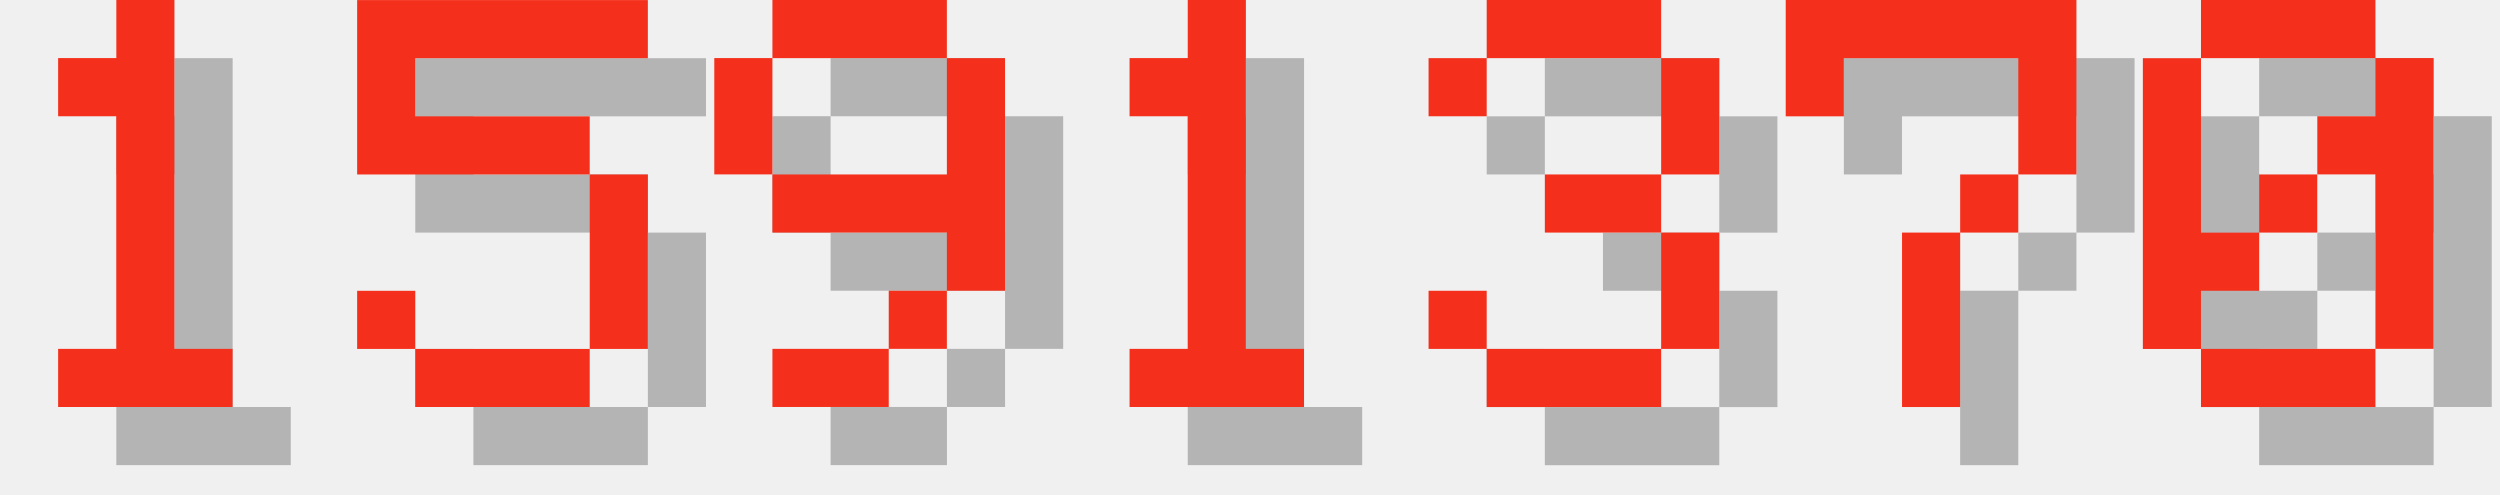
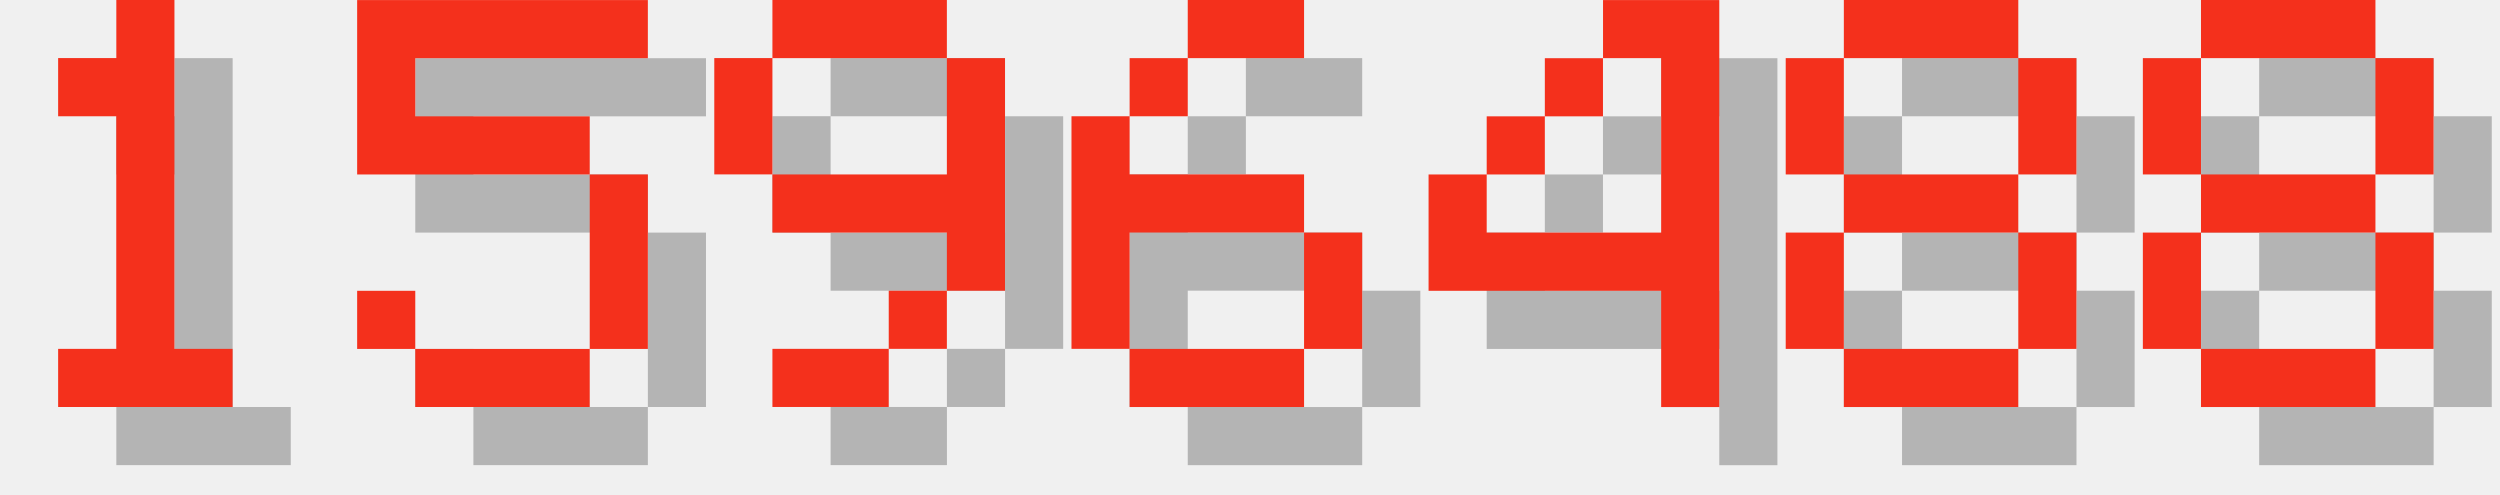
<svg xmlns="http://www.w3.org/2000/svg" version="1.1" width="182.0" height="36">
  <style>
        .text-foreground {
            fill: #F4301C;
        }
        .text-shadow {
            fill: #000000;
            fill-opacity: 0.25;
        }
    </style>
  <g class="digit" id="digit_1" transform="translate(0.0, 0), scale(4)">
    <path id="digit_1_shadow" class="text-shadow" d="m2.117 2.117v1.058h1.058v4.233h-1.058v1.058h3.175v-1.058h-1.058v-6.35h-1.058v1.058h-1.058z" fill-opacity=".5" style="paint-order:stroke fill markers" />
    <path id="digit_1_fg" class="text-foreground" d="m1.058 1.058v1.058h1.058v4.233h-1.058v1.058h3.175v-1.058h-1.058v-6.35h-1.058v1.058h-1.058z" fill="#fff" style="paint-order:stroke fill markers" />
  </g>
  <g class="digit" id="digit_5" transform="translate(26.0, 0), scale(4)">
    <path id="digit_5_shadow" class="text-shadow" d="m1.058 1.058v3.175h4.233v3.175h-3.175v-1.058h-1.058v1.058h1.058v1.058h3.175v-1.058h1.058v-3.175h-1.058v-1.058h-3.175v-1.058h4.233v-1.058h-5.292z" fill-opacity=".5" style="paint-order:stroke fill markers" />
    <path id="digit_5_fg" class="text-foreground" d="m0 0v3.175h4.233v3.175h-3.175v-1.058h-1.058v1.058h1.058v1.058h3.175v-1.058h1.058v-3.175h-1.058v-1.058h-3.175v-1.058h4.233v-1.058h-5.292z" fill="#fff" style="paint-order:stroke fill markers" />
  </g>
  <g class="digit" id="digit_9" transform="translate(52.0, 0), scale(4)">
    <path id="digit_9_shadow" class="text-shadow" d="m2.117 1.058v1.058h3.175v-1.058h-3.175zm3.175 1.058v2.117h-3.175v1.058h3.175v1.058h1.058v-4.233h-1.058zm0 4.233h-1.058v1.058h1.058v-1.058zm-1.058 1.058h-2.117v1.058h2.117v-1.058zm-2.117-3.175v-2.117h-1.058v2.117h1.058z" fill-opacity=".5" style="paint-order:stroke fill markers" />
    <path id="digit_9_fg" class="text-foreground" d="m1.058 0v1.058h3.175v-1.058h-3.175zm3.175 1.058v2.117h-3.175v1.058h3.175v1.058h1.058v-4.233h-1.058zm0 4.233h-1.058v1.058h1.058v-1.058zm-1.058 1.058h-2.117v1.058h2.117v-1.058zm-2.117-3.175v-2.117h-1.058v2.117h1.058z" fill="#fff" style="paint-order:stroke fill markers" />
  </g>
-   <g class="digit" id="digit_1" transform="translate(78.0, 0), scale(4)">
-     <path id="digit_1_shadow" class="text-shadow" d="m2.117 2.117v1.058h1.058v4.233h-1.058v1.058h3.175v-1.058h-1.058v-6.35h-1.058v1.058h-1.058z" fill-opacity=".5" style="paint-order:stroke fill markers" />
-     <path id="digit_1_fg" class="text-foreground" d="m1.058 1.058v1.058h1.058v4.233h-1.058v1.058h3.175v-1.058h-1.058v-6.35h-1.058v1.058h-1.058z" fill="#fff" style="paint-order:stroke fill markers" />
+   <g class="digit" id="digit_6" transform="translate(78.0, 0), scale(4)">
+     <path id="digit_6_shadow" class="text-shadow" d="m3.175 1.058v1.058h2.117v-1.058h-2.117zm0 1.058h-1.058v1.058h1.058v-1.058zm-1.058 1.058h-1.058v4.233h1.058v-2.117h3.175v-1.058h-3.175v-1.058zm3.175 2.117v2.117h1.058v-2.117h-1.058zm0 2.117h-3.175v1.058h3.175v-1.058z" fill-opacity=".5" style="paint-order:stroke fill markers" />
+     <path id="digit_6_fg" class="text-foreground" d="m2.117 0v1.058h2.117v-1.058h-2.117zm0 1.058h-1.058v1.058h1.058v-1.058zm-1.058 1.058h-1.058v4.233h1.058v-2.117h3.175v-1.058h-3.175v-1.058zm3.175 2.117v2.117h1.058v-2.117h-1.058zm0 2.117h-3.175v1.058h3.175v-1.058z" fill="#fff" style="paint-order:stroke fill markers" />
  </g>
-   <g class="digit" id="digit_3" transform="translate(104.0, 0), scale(4)">
-     <path id="digit_3_shadow" class="text-shadow" d="m1.058 2.117v1.058h1.058v-1.058h3.175v2.117h-2.117v1.058h2.117v2.117h-3.175v-1.058h-1.058v1.058h1.058v1.058h3.175v-1.058h1.058v-2.117h-1.058v-1.058h1.058v-2.117h-1.058v-1.058h-3.175v1.058h-1.058z" fill-opacity=".5" style="paint-order:stroke fill markers" />
-     <path id="digit_3_fg" class="text-foreground" d="m0 1.058v1.058h1.058v-1.058h3.175v2.117h-2.117v1.058h2.117v2.117h-3.175v-1.058h-1.058v1.058h1.058v1.058h3.175v-1.058h1.058v-2.117h-1.058v-1.058h1.058v-2.117h-1.058v-1.058h-3.175v1.058h-1.058z" fill="#fff" style="paint-order:stroke fill markers" />
+   <g class="digit" id="digit_4" transform="translate(104.0, 0), scale(4)">
+     <path id="digit_4_shadow" class="text-shadow" d="m4.233 1.058v1.058h1.058v3.175h-3.175v-1.058h-1.058v2.117h4.233v2.117h1.058v-7.408h-2.117zm-2.117 3.175h1.058v-1.058h-1.058v1.058zm1.058-1.058h1.058v-1.058h-1.058v1.058z" fill-opacity=".5" style="paint-order:stroke fill markers" />
+     <path id="digit_4_fg" class="text-foreground" d="m3.175 0v1.058h1.058v3.175h-3.175v-1.058h-1.058v2.117h4.233v2.117h1.058v-7.408h-2.117zm-2.117 3.175h1.058v-1.058h-1.058v1.058zm1.058-1.058h1.058v-1.058h-1.058v1.058z" fill="#fff" style="paint-order:stroke fill markers" />
  </g>
-   <g class="digit" id="digit_7" transform="translate(130.0, 0), scale(4)">
-     <path id="digit_7_shadow" class="text-shadow" d="m1.058 1.058 2e-6 2.117h1.058v-1.058h3.175v1.058l2e-7 1.058h-1.058v1.058h-1.058l4e-7 3.175 1.058 1e-7v-3.175h1.058v-1.058h1.058l5e-7 -1.058v-2.117z" fill-opacity=".5" style="paint-order:stroke fill markers" />
-     <path id="digit_7_fg" class="text-foreground" d="m0 0 2e-6 2.117h1.058v-1.058h3.175v1.058l2e-7 1.058h-1.058v1.058h-1.058l4e-7 3.175 1.058 1e-7v-3.175h1.058v-1.058h1.058l5e-7 -1.058v-2.117z" fill="#fff" style="paint-order:stroke fill markers" />
+   <g class="digit" id="digit_8" transform="translate(130.0, 0), scale(4)">
+     <path id="digit_8_shadow" class="text-shadow" d="m2.117 1.058v1.058h3.175v-1.058h-3.175zm3.175 1.058v2.117h1.058v-2.117h-1.058zm0 2.117h-3.175v1.058h3.175v-1.058zm0 1.058v2.117h1.058v-2.117h-1.058zm0 2.117h-3.175v1.058h3.175v-1.058zm-3.175 0v-2.117h-1.058v2.117h1.058zm0-3.175v-2.117h-1.058v2.117h1.058z" fill-opacity=".5" style="paint-order:stroke fill markers" />
+     <path id="digit_8_fg" class="text-foreground" d="m1.058 0v1.058h3.175v-1.058h-3.175zm3.175 1.058v2.117h1.058v-2.117h-1.058zm0 2.117h-3.175v1.058h3.175v-1.058zm0 1.058v2.117h1.058v-2.117h-1.058zm0 2.117h-3.175v1.058h3.175v-1.058zm-3.175 0v-2.117h-1.058v2.117h1.058zm0-3.175v-2.117h-1.058v2.117h1.058z" fill="#fff" style="paint-order:stroke fill markers" />
  </g>
-   <g class="digit" id="digit_0" transform="translate(156.0, 0), scale(4)">
-     <path id="digit_0_shadow" class="text-shadow" d="m2.117 1.058v1.058h3.175v-1.058h-3.175zm3.175 1.058v1.058h-1.058v1.058h1.058v3.175h1.058v-5.292h-1.058zm0 5.292h-3.175v1.058h3.175v-1.058zm-3.175 0v-1.058h1.058v-1.058h-1.058v-3.175h-1.058v5.292h1.058zm1.058-2.117h1.058v-1.058h-1.058v1.058z" fill-opacity=".5" style="paint-order:stroke fill markers" />
-     <path id="digit_0_fg" class="text-foreground" d="m1.058 0v1.058h3.175v-1.058h-3.175zm3.175 1.058v1.058h-1.058v1.058h1.058v3.175h1.058v-5.292h-1.058zm0 5.292h-3.175v1.058h3.175v-1.058zm-3.175 0v-1.058h1.058v-1.058h-1.058v-3.175h-1.058v5.292h1.058zm1.058-2.117h1.058v-1.058h-1.058v1.058z" fill="#fff" style="paint-order:stroke fill markers" />
+   <g class="digit" id="digit_8" transform="translate(156.0, 0), scale(4)">
+     <path id="digit_8_shadow" class="text-shadow" d="m2.117 1.058v1.058h3.175v-1.058h-3.175zm3.175 1.058v2.117h1.058v-2.117h-1.058zm0 2.117h-3.175v1.058h3.175v-1.058zm0 1.058v2.117h1.058v-2.117h-1.058zm0 2.117h-3.175v1.058h3.175v-1.058zm-3.175 0v-2.117h-1.058v2.117h1.058zm0-3.175v-2.117h-1.058v2.117h1.058z" fill-opacity=".5" style="paint-order:stroke fill markers" />
+     <path id="digit_8_fg" class="text-foreground" d="m1.058 0v1.058h3.175v-1.058h-3.175zm3.175 1.058v2.117h1.058v-2.117h-1.058zm0 2.117h-3.175v1.058h3.175v-1.058zm0 1.058v2.117h1.058v-2.117h-1.058zm0 2.117h-3.175v1.058h3.175v-1.058zm-3.175 0v-2.117h-1.058v2.117h1.058zm0-3.175v-2.117h-1.058v2.117h1.058z" fill="#fff" style="paint-order:stroke fill markers" />
  </g>
</svg>
